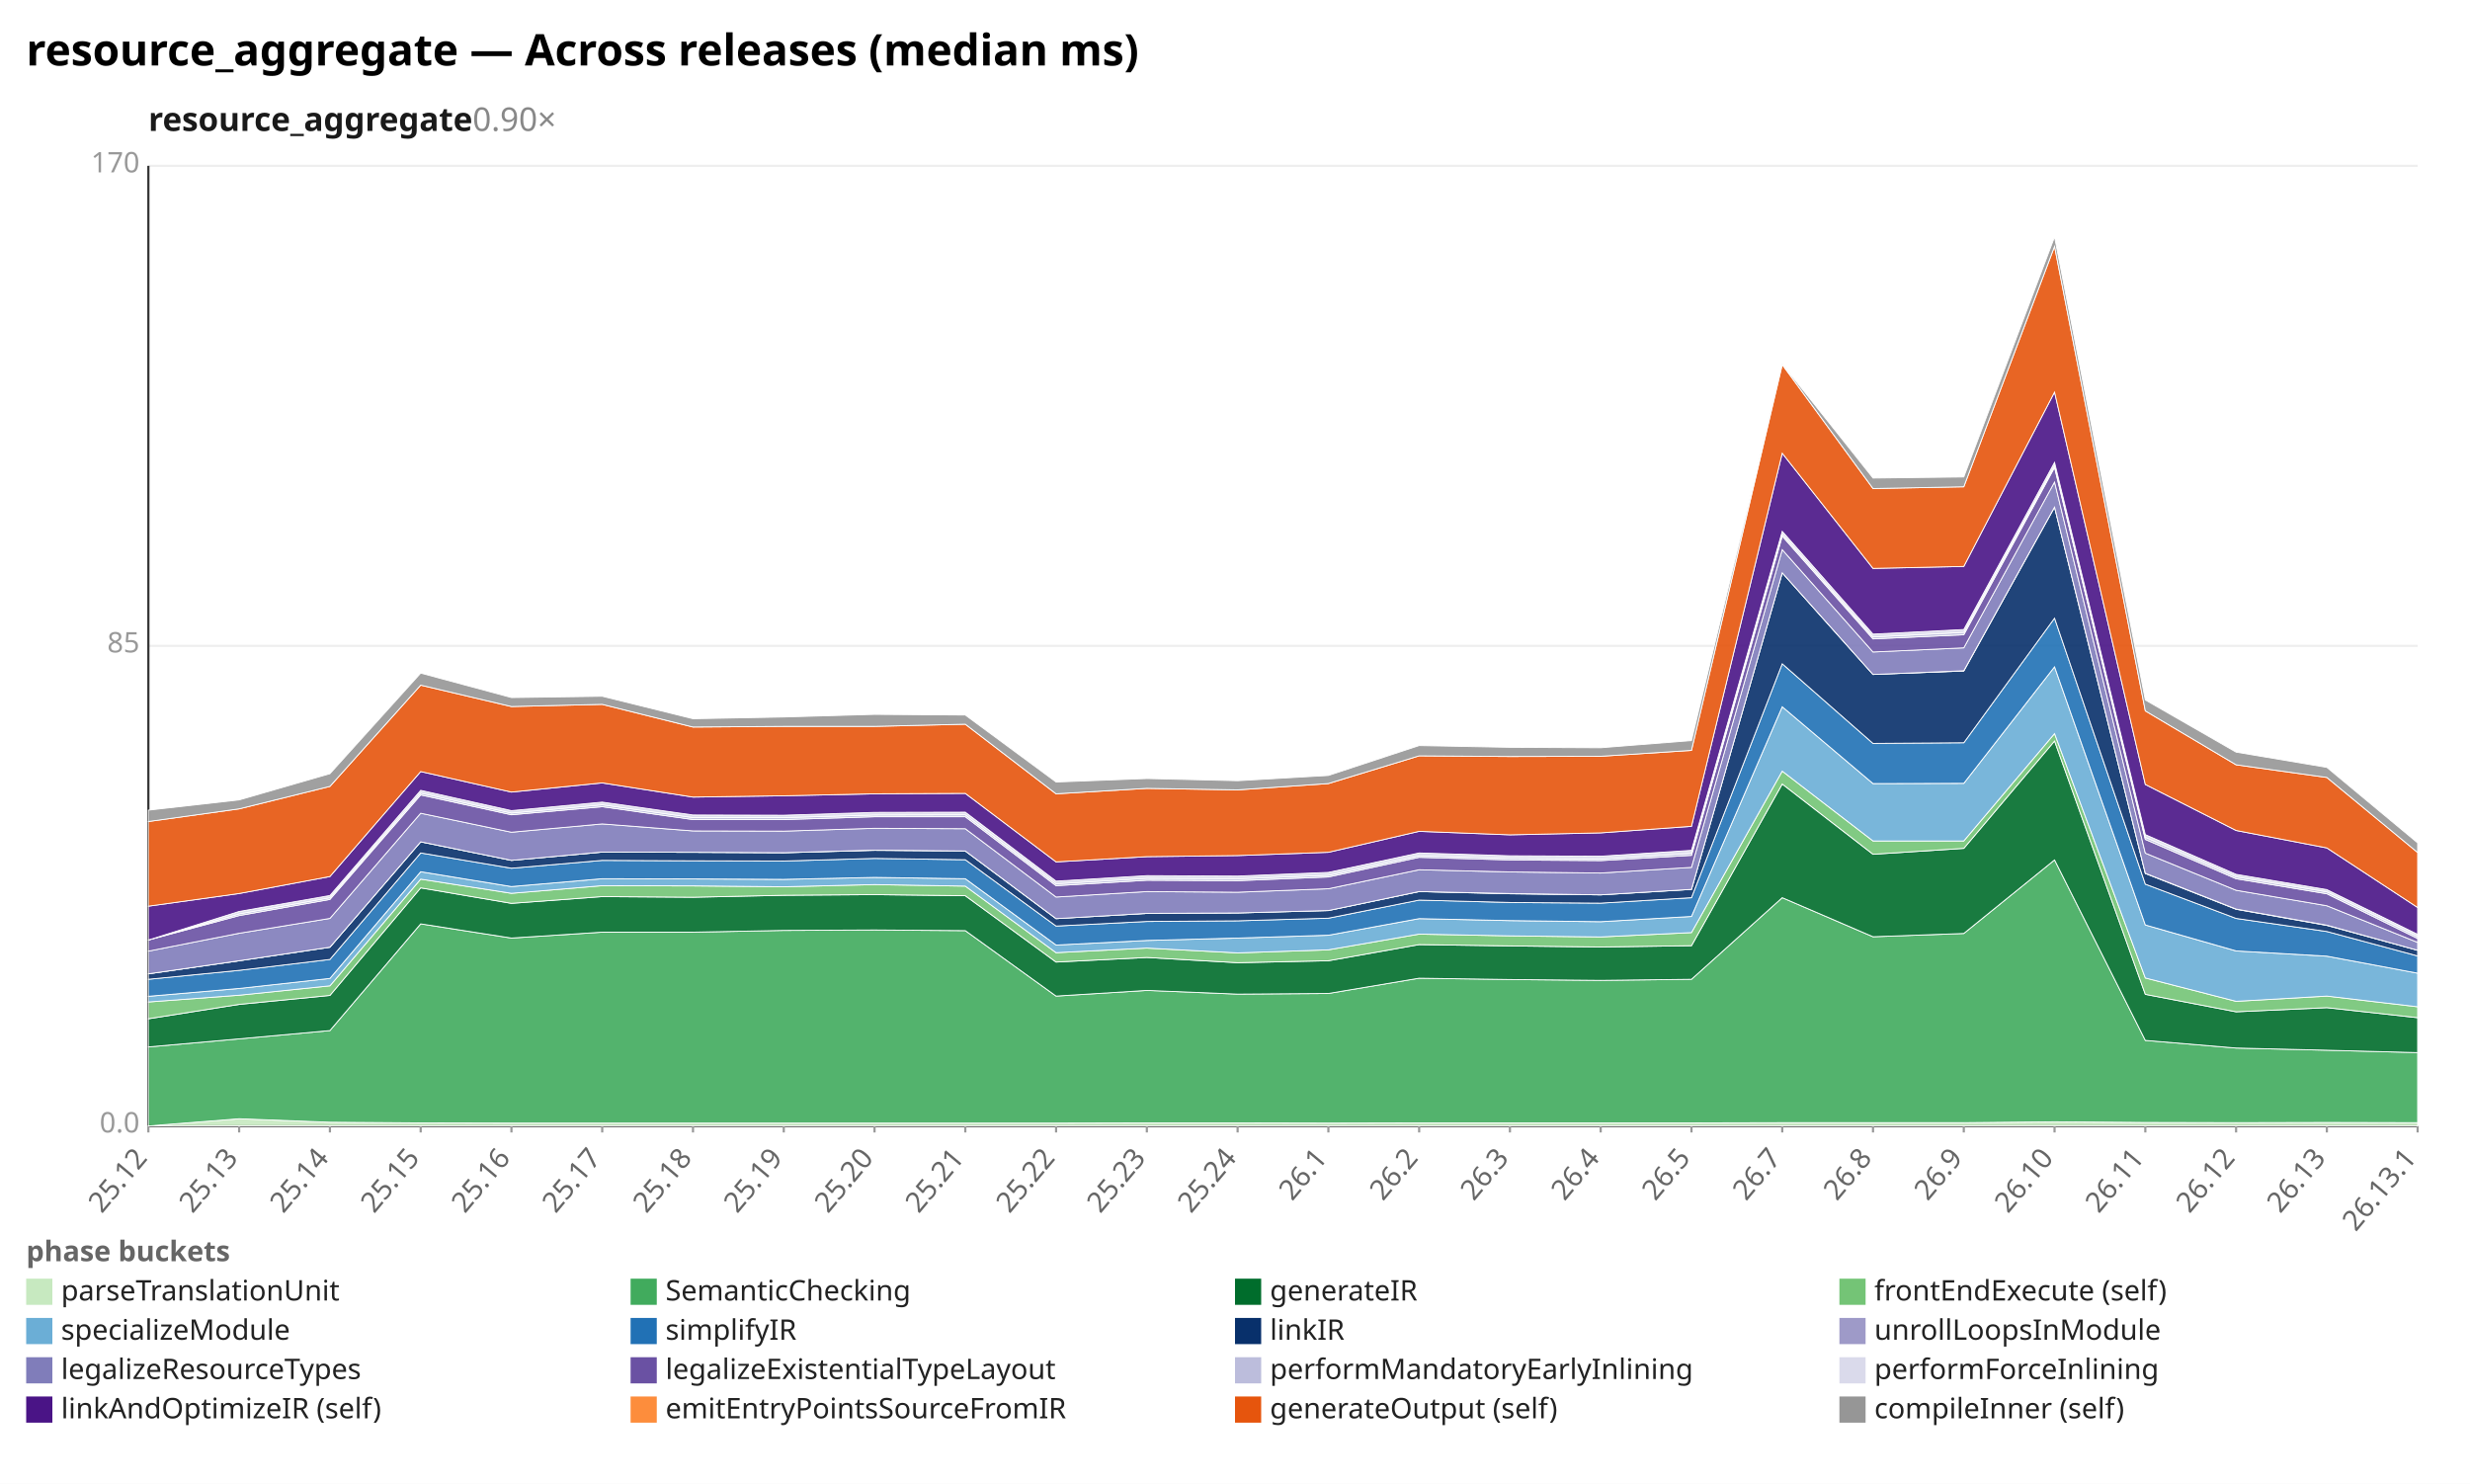
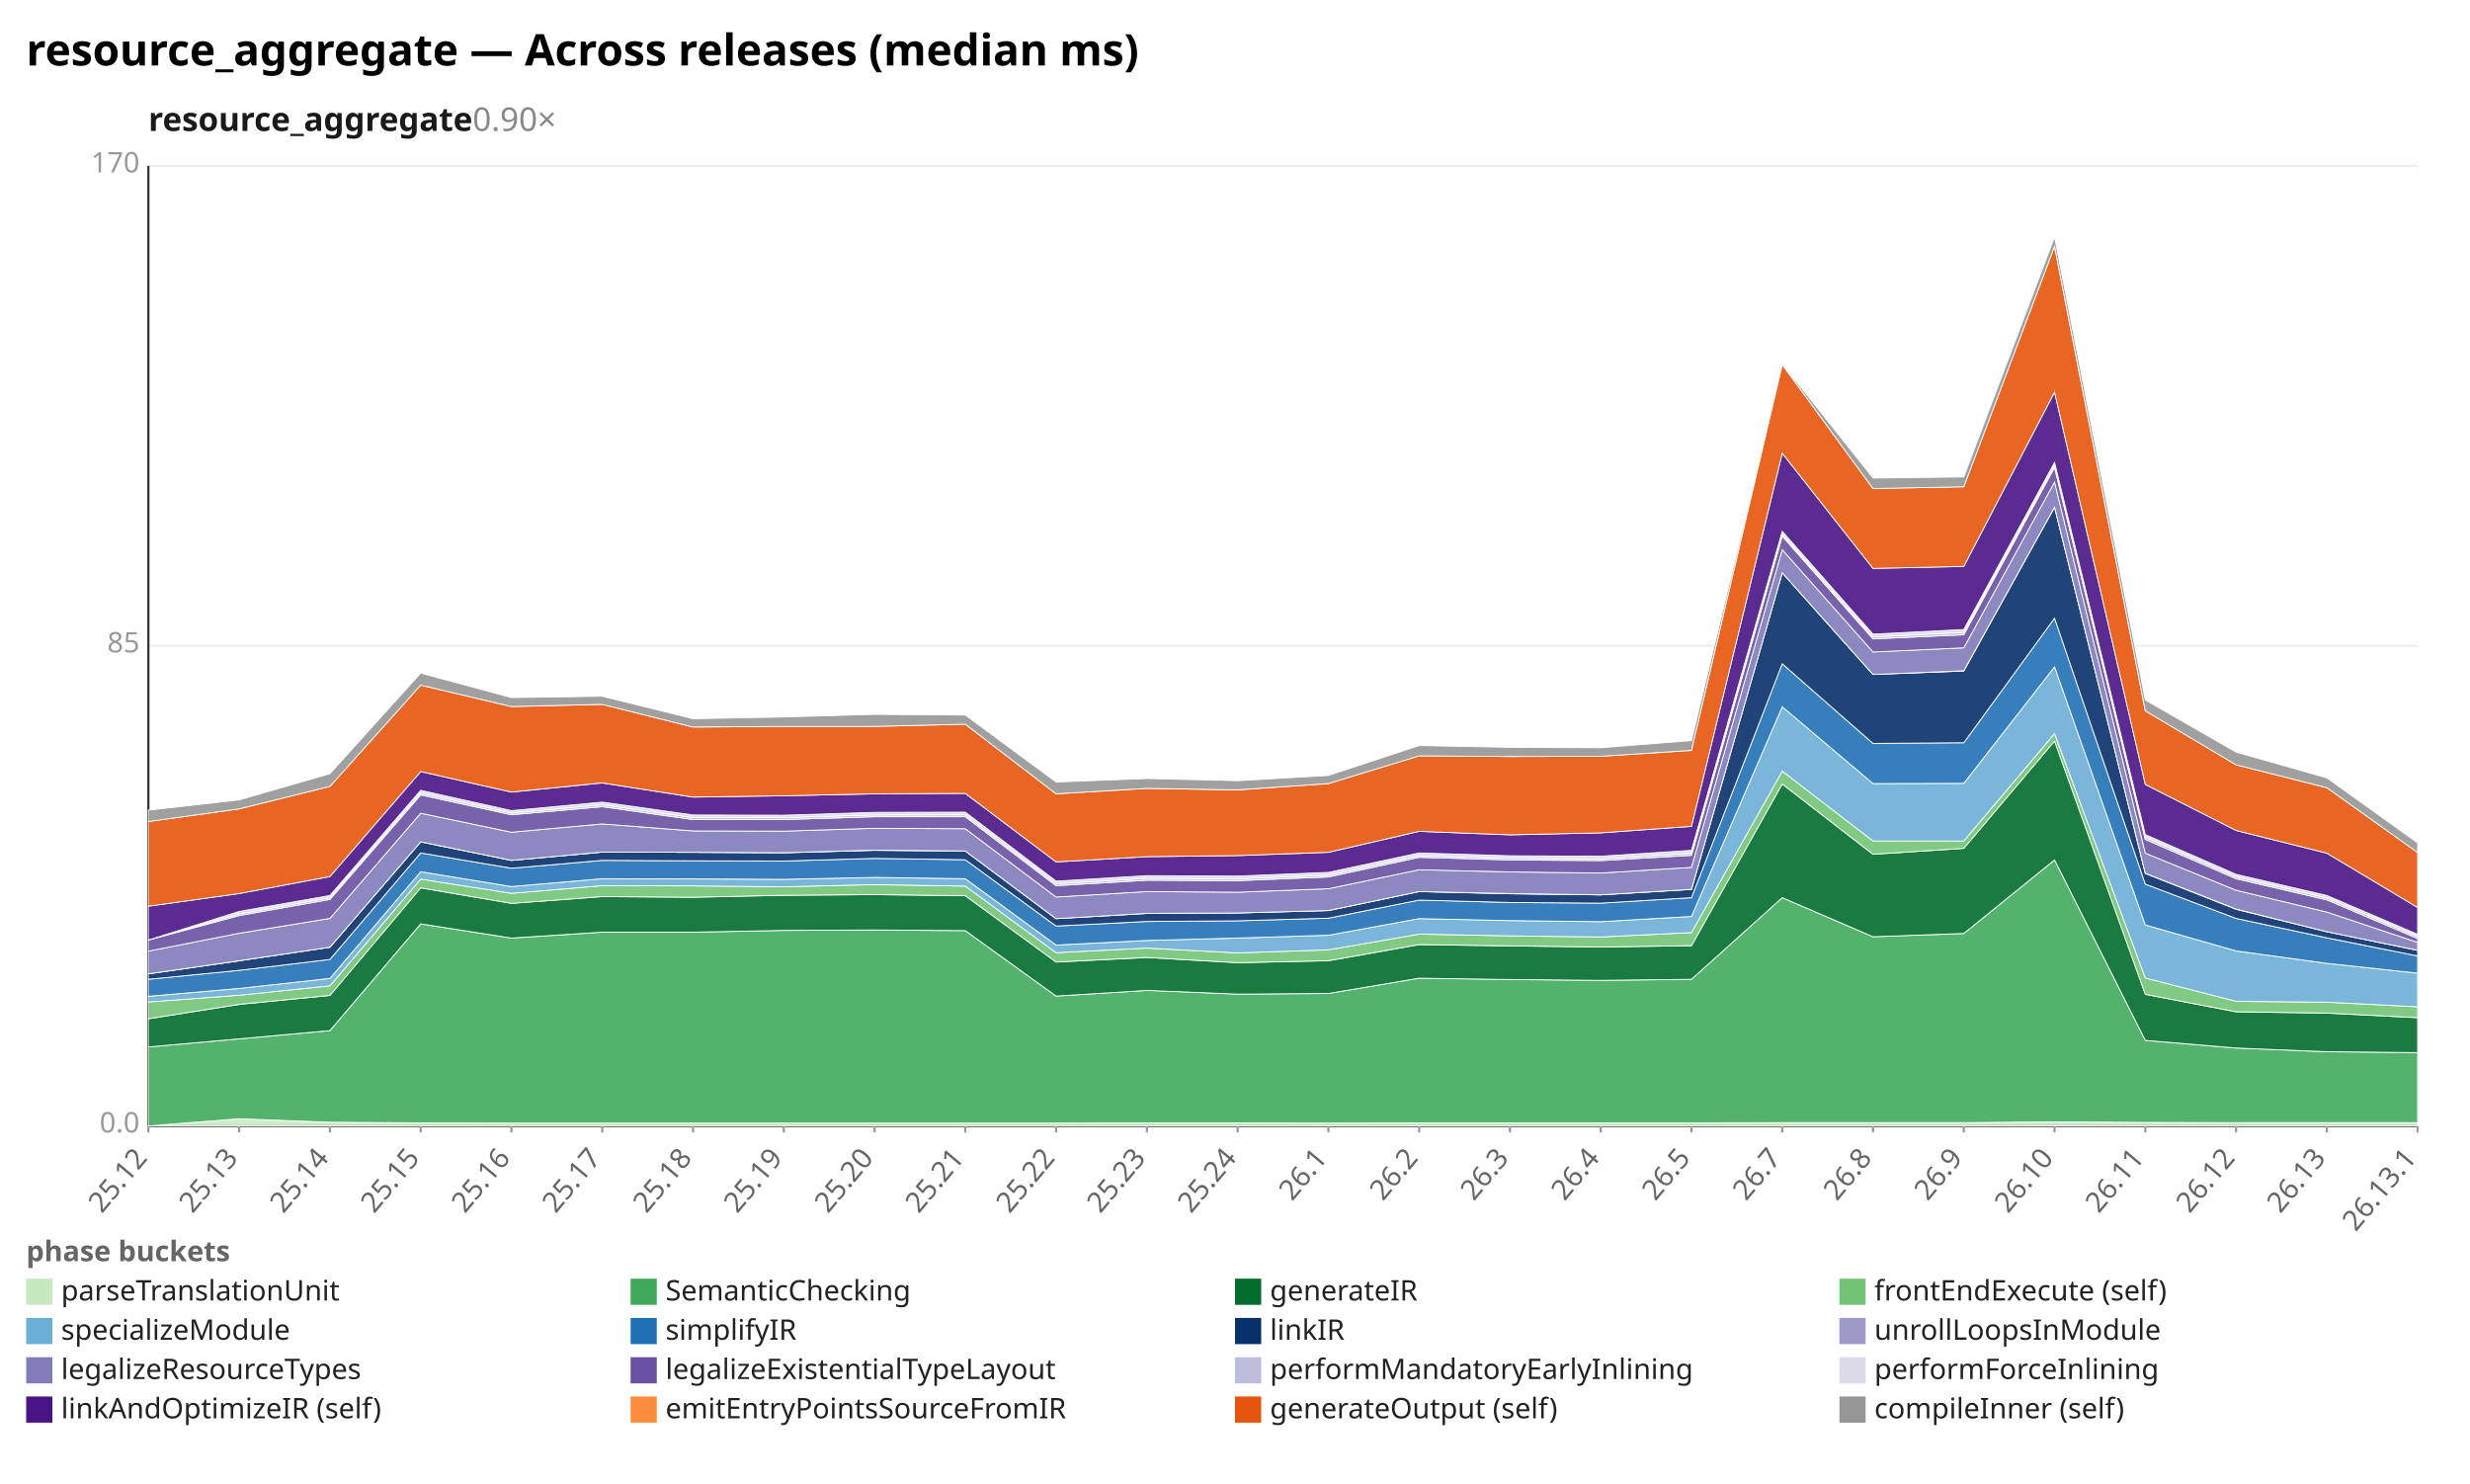
<svg xmlns="http://www.w3.org/2000/svg" width="1132" height="680" viewBox="0 0 1132 680" preserveAspectRatio="xMidYMid meet" font-family="sans-serif" font-size="13">
  <rect width="1132" height="680" fill="white" />
  <text x="12" y="30" font-size="20" font-weight="bold">resource_aggregate — Across releases (median ms)</text>
  <text x="68" y="60" font-size="15" font-weight="600" fill="#1a1a1a">resource_aggregate<tspan fill="#888" font-weight="400" text-decoration="none">  0.90×</tspan>
  </text>
  <line x1="68.0" y1="516.0" x2="1108.0" y2="516.0" stroke="#eee" />
  <text x="64.0" y="519.0" text-anchor="end" fill="#999">0.0</text>
  <line x1="68.0" y1="296.0" x2="1108.0" y2="296.0" stroke="#eee" />
  <text x="64.0" y="299.0" text-anchor="end" fill="#999">85</text>
  <line x1="68.0" y1="76.0" x2="1108.0" y2="76.0" stroke="#eee" />
  <text x="64.0" y="79.0" text-anchor="end" fill="#999">170</text>
  <line x1="68.0" y1="76.0" x2="68.0" y2="516.0" stroke="#333" />
  <line x1="68.0" y1="516.0" x2="1108.0" y2="516.0" stroke="#333" />
  <line x1="68.0" y1="516.0" x2="68.0" y2="519.0" stroke="#999" />
  <text x="68.0" y="531.0" text-anchor="end" fill="#666" transform="rotate(-50 68.0 531.0)">25.12</text>
  <line x1="109.6" y1="516.0" x2="109.6" y2="519.0" stroke="#999" />
  <text x="109.6" y="531.0" text-anchor="end" fill="#666" transform="rotate(-50 109.6 531.0)">25.13</text>
  <line x1="151.2" y1="516.0" x2="151.2" y2="519.0" stroke="#999" />
  <text x="151.2" y="531.0" text-anchor="end" fill="#666" transform="rotate(-50 151.2 531.0)">25.14</text>
  <line x1="192.8" y1="516.0" x2="192.8" y2="519.0" stroke="#999" />
  <text x="192.8" y="531.0" text-anchor="end" fill="#666" transform="rotate(-50 192.8 531.0)">25.15</text>
  <line x1="234.4" y1="516.0" x2="234.4" y2="519.0" stroke="#999" />
  <text x="234.4" y="531.0" text-anchor="end" fill="#666" transform="rotate(-50 234.4 531.0)">25.16</text>
  <line x1="276.0" y1="516.0" x2="276.0" y2="519.0" stroke="#999" />
  <text x="276.0" y="531.0" text-anchor="end" fill="#666" transform="rotate(-50 276.0 531.0)">25.17</text>
  <line x1="317.6" y1="516.0" x2="317.6" y2="519.0" stroke="#999" />
  <text x="317.6" y="531.0" text-anchor="end" fill="#666" transform="rotate(-50 317.6 531.0)">25.18</text>
  <line x1="359.2" y1="516.0" x2="359.2" y2="519.0" stroke="#999" />
  <text x="359.2" y="531.0" text-anchor="end" fill="#666" transform="rotate(-50 359.2 531.0)">25.19</text>
  <line x1="400.8" y1="516.0" x2="400.8" y2="519.0" stroke="#999" />
  <text x="400.8" y="531.0" text-anchor="end" fill="#666" transform="rotate(-50 400.8 531.0)">25.20</text>
  <line x1="442.4" y1="516.0" x2="442.4" y2="519.0" stroke="#999" />
  <text x="442.4" y="531.0" text-anchor="end" fill="#666" transform="rotate(-50 442.4 531.0)">25.21</text>
  <line x1="484.0" y1="516.0" x2="484.0" y2="519.0" stroke="#999" />
  <text x="484.0" y="531.0" text-anchor="end" fill="#666" transform="rotate(-50 484.0 531.0)">25.22</text>
  <line x1="525.6" y1="516.0" x2="525.6" y2="519.0" stroke="#999" />
  <text x="525.6" y="531.0" text-anchor="end" fill="#666" transform="rotate(-50 525.6 531.0)">25.23</text>
  <line x1="567.2" y1="516.0" x2="567.2" y2="519.0" stroke="#999" />
  <text x="567.2" y="531.0" text-anchor="end" fill="#666" transform="rotate(-50 567.2 531.0)">25.24</text>
  <line x1="608.8" y1="516.0" x2="608.8" y2="519.0" stroke="#999" />
  <text x="608.8" y="531.0" text-anchor="end" fill="#666" transform="rotate(-50 608.8 531.0)">26.1</text>
  <line x1="650.4" y1="516.0" x2="650.4" y2="519.0" stroke="#999" />
  <text x="650.4" y="531.0" text-anchor="end" fill="#666" transform="rotate(-50 650.4 531.0)">26.2</text>
  <line x1="692.0" y1="516.0" x2="692.0" y2="519.0" stroke="#999" />
  <text x="692.0" y="531.0" text-anchor="end" fill="#666" transform="rotate(-50 692.0 531.0)">26.3</text>
  <line x1="733.6" y1="516.0" x2="733.6" y2="519.0" stroke="#999" />
  <text x="733.6" y="531.0" text-anchor="end" fill="#666" transform="rotate(-50 733.6 531.0)">26.4</text>
  <line x1="775.2" y1="516.0" x2="775.2" y2="519.0" stroke="#999" />
  <text x="775.2" y="531.0" text-anchor="end" fill="#666" transform="rotate(-50 775.2 531.0)">26.5</text>
  <line x1="816.8" y1="516.0" x2="816.8" y2="519.0" stroke="#999" />
  <text x="816.8" y="531.0" text-anchor="end" fill="#666" transform="rotate(-50 816.8 531.0)">26.7</text>
  <line x1="858.4" y1="516.0" x2="858.4" y2="519.0" stroke="#999" />
  <text x="858.4" y="531.0" text-anchor="end" fill="#666" transform="rotate(-50 858.4 531.0)">26.8</text>
  <line x1="900.0" y1="516.0" x2="900.0" y2="519.0" stroke="#999" />
  <text x="900.0" y="531.0" text-anchor="end" fill="#666" transform="rotate(-50 900.0 531.0)">26.9</text>
  <line x1="941.6" y1="516.0" x2="941.6" y2="519.0" stroke="#999" />
  <text x="941.6" y="531.0" text-anchor="end" fill="#666" transform="rotate(-50 941.6 531.0)">26.10</text>
  <line x1="983.2" y1="516.0" x2="983.2" y2="519.0" stroke="#999" />
  <text x="983.2" y="531.0" text-anchor="end" fill="#666" transform="rotate(-50 983.2 531.0)">26.11</text>
  <line x1="1024.8" y1="516.0" x2="1024.8" y2="519.0" stroke="#999" />
  <text x="1024.8" y="531.0" text-anchor="end" fill="#666" transform="rotate(-50 1024.8 531.0)">26.12</text>
  <line x1="1066.4" y1="516.0" x2="1066.4" y2="519.0" stroke="#999" />
  <text x="1066.4" y="531.0" text-anchor="end" fill="#666" transform="rotate(-50 1066.4 531.0)">26.13</text>
  <line x1="1108.0" y1="516.0" x2="1108.0" y2="519.0" stroke="#999" />
  <text x="1108.0" y="531.0" text-anchor="end" fill="#666" transform="rotate(-50 1108.0 531.0)">26.13.1</text>
-   <polygon points="68.0,516.0 109.6,512.7 151.2,514.3 192.8,514.6 234.4,514.7 276.0,514.7 317.6,514.7 359.2,514.7 400.8,514.7 442.4,514.7 484.0,514.7 525.6,514.6 567.2,514.6 608.8,514.7 650.4,514.6 692.0,514.6 733.6,514.6 775.2,514.6 816.8,514.5 858.4,514.5 900.0,514.5 941.6,514.1 983.2,514.4 1024.8,514.5 1066.4,514.4 1108.0,514.5 1108.0,516.0 1066.4,516.0 1024.8,516.0 983.2,516.0 941.6,516.0 900.0,516.0 858.4,516.0 816.8,516.0 775.2,516.0 733.6,516.0 692.0,516.0 650.4,516.0 608.8,516.0 567.2,516.0 525.6,516.0 484.0,516.0 442.4,516.0 400.8,516.0 359.2,516.0 317.6,516.0 276.0,516.0 234.4,516.0 192.8,516.0 151.2,516.0 109.6,516.0 68.0,516.0" fill="#c7e9c0" fill-opacity="0.9" stroke="#fff" stroke-width="0.4" />
-   <polygon points="68.0,479.8 109.6,476.1 151.2,472.3 192.8,423.4 234.4,429.9 276.0,427.2 317.6,427.2 359.2,426.4 400.8,426.2 442.4,426.5 484.0,456.5 525.6,453.9 567.2,455.6 608.8,455.3 650.4,448.3 692.0,448.9 733.6,449.3 775.2,448.8 816.8,411.4 858.4,429.3 900.0,427.8 941.6,394.1 983.2,476.8 1024.8,480.3 1066.4,481.3 1108.0,482.4 1108.0,514.5 1066.4,514.4 1024.8,514.5 983.2,514.4 941.6,514.1 900.0,514.5 858.4,514.5 816.8,514.5 775.2,514.6 733.6,514.6 692.0,514.6 650.4,514.6 608.8,514.7 567.2,514.6 525.6,514.6 484.0,514.7 442.4,514.7 400.8,514.7 359.2,514.7 317.6,514.7 276.0,514.7 234.4,514.7 192.8,514.6 151.2,514.3 109.6,512.7 68.0,516.0" fill="#41ab5d" fill-opacity="0.9" stroke="#fff" stroke-width="0.4" />
-   <polygon points="68.0,466.9 109.6,460.3 151.2,456.2 192.8,406.9 234.4,414.0 276.0,410.9 317.6,411.2 359.2,410.3 400.8,410.0 442.4,410.5 484.0,440.9 525.6,438.8 567.2,441.2 608.8,440.3 650.4,432.9 692.0,433.5 733.6,434.0 775.2,433.4 816.8,359.3 858.4,391.5 900.0,388.8 941.6,339.6 983.2,455.7 1024.8,463.7 1066.4,461.8 1108.0,466.4 1108.0,482.4 1066.4,481.3 1024.8,480.3 983.2,476.8 941.6,394.1 900.0,427.8 858.4,429.3 816.8,411.4 775.2,448.8 733.6,449.3 692.0,448.9 650.4,448.3 608.8,455.3 567.2,455.6 525.6,453.9 484.0,456.5 442.4,426.5 400.8,426.2 359.2,426.4 317.6,427.2 276.0,427.2 234.4,429.9 192.8,423.4 151.2,472.3 109.6,476.1 68.0,479.8" fill="#006d2c" fill-opacity="0.9" stroke="#fff" stroke-width="0.4" />
-   <polygon points="68.0,459.2 109.6,456.1 151.2,451.8 192.8,402.9 234.4,409.4 276.0,405.9 317.6,406.0 359.2,406.4 400.8,405.4 442.4,406.1 484.0,436.6 525.6,434.5 567.2,436.7 608.8,435.3 650.4,428.1 692.0,428.9 733.6,429.4 775.2,427.4 816.8,353.4 858.4,385.4 900.0,385.4 941.6,336.2 983.2,448.2 1024.8,458.9 1066.4,456.5 1108.0,461.4 1108.0,466.4 1066.4,461.8 1024.8,463.7 983.2,455.7 941.6,339.6 900.0,388.8 858.4,391.5 816.8,359.3 775.2,433.4 733.6,434.0 692.0,433.5 650.4,432.9 608.8,440.3 567.2,441.2 525.6,438.8 484.0,440.9 442.4,410.5 400.8,410.0 359.2,410.3 317.6,411.2 276.0,410.9 234.4,414.0 192.8,406.9 151.2,456.2 109.6,460.3 68.0,466.9" fill="#74c476" fill-opacity="0.9" stroke="#fff" stroke-width="0.4" />
-   <polygon points="68.0,456.6 109.6,453.0 151.2,448.4 192.8,399.5 234.4,406.3 276.0,402.7 317.6,402.8 359.2,403.0 400.8,402.1 442.4,402.7 484.0,433.1 525.6,431.0 567.2,429.9 608.8,428.6 650.4,421.0 692.0,421.9 733.6,422.4 775.2,420.0 816.8,323.9 858.4,359.1 900.0,359.0 941.6,305.6 983.2,423.9 1024.8,435.8 1066.4,438.2 1108.0,446.0 1108.0,461.4 1066.4,456.5 1024.8,458.9 983.2,448.2 941.6,336.2 900.0,385.4 858.4,385.4 816.8,353.4 775.2,427.4 733.6,429.4 692.0,428.9 650.4,428.1 608.8,435.3 567.2,436.7 525.6,434.5 484.0,436.6 442.4,406.1 400.8,405.4 359.2,406.4 317.6,406.0 276.0,405.9 234.4,409.4 192.8,402.9 151.2,451.8 109.6,456.1 68.0,459.2" fill="#6baed6" fill-opacity="0.9" stroke="#fff" stroke-width="0.4" />
-   <polygon points="68.0,448.8 109.6,444.7 151.2,439.7 192.8,390.9 234.4,397.9 276.0,394.3 317.6,394.5 359.2,394.6 400.8,393.4 442.4,394.0 484.0,424.4 525.6,422.3 567.2,422.0 608.8,420.8 650.4,412.5 692.0,413.6 733.6,413.9 775.2,411.4 816.8,304.2 858.4,340.7 900.0,340.4 941.6,283.3 983.2,405.2 1024.8,420.9 1066.4,426.9 1108.0,438.1 1108.0,446.0 1066.4,438.2 1024.8,435.8 983.2,423.9 941.6,305.6 900.0,359.0 858.4,359.1 816.8,323.9 775.2,420.0 733.6,422.4 692.0,421.9 650.4,421.0 608.8,428.6 567.2,429.9 525.6,431.0 484.0,433.1 442.4,402.7 400.8,402.1 359.2,403.0 317.6,402.8 276.0,402.7 234.4,406.3 192.8,399.5 151.2,448.4 109.6,453.0 68.0,456.6" fill="#2171b5" fill-opacity="0.9" stroke="#fff" stroke-width="0.4" />
-   <polygon points="68.0,446.3 109.6,440.3 151.2,434.1 192.8,385.8 234.4,394.3 276.0,390.5 317.6,390.6 359.2,390.8 400.8,389.7 442.4,390.0 484.0,421.0 525.6,418.6 567.2,418.4 608.8,417.3 650.4,408.6 692.0,409.6 733.6,410.1 775.2,407.6 816.8,262.5 858.4,309.1 900.0,307.5 941.6,232.4 983.2,400.3 1024.8,416.7 1066.4,424.1 1108.0,435.5 1108.0,438.1 1066.4,426.9 1024.8,420.9 983.2,405.2 941.6,283.3 900.0,340.4 858.4,340.7 816.8,304.2 775.2,411.4 733.6,413.9 692.0,413.6 650.4,412.5 608.8,420.8 567.2,422.0 525.6,422.3 484.0,424.4 442.4,394.0 400.8,393.4 359.2,394.6 317.6,394.5 276.0,394.3 234.4,397.9 192.8,390.9 151.2,439.7 109.6,444.7 68.0,448.8" fill="#08306b" fill-opacity="0.9" stroke="#fff" stroke-width="0.4" />
-   <polygon points="68.0,446.3 109.6,440.3 151.2,434.1 192.8,385.8 234.4,394.3 276.0,390.5 317.6,390.6 359.2,390.8 400.8,389.6 442.4,390.0 484.0,421.0 525.6,418.6 567.2,418.4 608.8,417.3 650.4,408.6 692.0,409.5 733.6,410.1 775.2,407.6 816.8,262.5 858.4,309.1 900.0,307.4 941.6,232.4 983.2,400.2 1024.8,416.6 1066.4,424.0 1108.0,435.5 1108.0,435.5 1066.4,424.1 1024.8,416.7 983.2,400.3 941.6,232.4 900.0,307.5 858.4,309.1 816.8,262.5 775.2,407.6 733.6,410.1 692.0,409.6 650.4,408.6 608.8,417.3 567.2,418.4 525.6,418.6 484.0,421.0 442.4,390.0 400.8,389.7 359.2,390.8 317.6,390.6 276.0,390.5 234.4,394.3 192.8,385.8 151.2,434.1 109.6,440.3 68.0,446.3" fill="#9e9ac8" fill-opacity="0.9" stroke="#fff" stroke-width="0.4" />
-   <polygon points="68.0,435.9 109.6,427.7 151.2,420.9 192.8,372.7 234.4,381.4 276.0,377.6 317.6,380.8 359.2,380.9 400.8,379.6 442.4,379.8 484.0,411.1 525.6,408.6 567.2,408.9 608.8,407.3 650.4,398.6 692.0,399.6 733.6,400.1 775.2,397.5 816.8,251.9 858.4,298.8 900.0,296.9 941.6,220.9 983.2,391.0 1024.8,408.0 1066.4,415.1 1108.0,431.9 1108.0,435.5 1066.4,424.0 1024.8,416.6 983.2,400.2 941.6,232.4 900.0,307.4 858.4,309.1 816.8,262.5 775.2,407.6 733.6,410.1 692.0,409.5 650.4,408.6 608.8,417.3 567.2,418.4 525.6,418.6 484.0,421.0 442.4,390.0 400.8,389.6 359.2,390.8 317.6,390.6 276.0,390.5 234.4,394.3 192.8,385.8 151.2,434.1 109.6,440.3 68.0,446.3" fill="#807dba" fill-opacity="0.9" stroke="#fff" stroke-width="0.4" />
-   <polygon points="68.0,430.8 109.6,419.6 151.2,412.2 192.8,364.3 234.4,373.4 276.0,369.7 317.6,375.6 359.2,375.6 400.8,374.3 442.4,374.3 484.0,405.9 525.6,403.4 567.2,403.6 608.8,401.9 650.4,392.9 692.0,394.1 733.6,394.4 775.2,392.0 816.8,245.7 858.4,292.8 900.0,290.9 941.6,214.2 983.2,384.7 1024.8,402.7 1066.4,409.6 1108.0,430.1 1108.0,431.9 1066.4,415.1 1024.8,408.0 983.2,391.0 941.6,220.9 900.0,296.9 858.4,298.8 816.8,251.9 775.2,397.5 733.6,400.1 692.0,399.6 650.4,398.6 608.8,407.3 567.2,408.9 525.6,408.6 484.0,411.1 442.4,379.8 400.8,379.6 359.2,380.9 317.6,380.8 276.0,377.6 234.4,381.4 192.8,372.7 151.2,420.9 109.6,427.7 68.0,435.9" fill="#6a51a3" fill-opacity="0.9" stroke="#fff" stroke-width="0.4" />
-   <polygon points="68.0,430.8 109.6,418.8 151.2,411.4 192.8,363.4 234.4,372.6 276.0,368.8 317.6,374.7 359.2,374.7 400.8,373.5 442.4,373.4 484.0,405.0 525.6,402.5 567.2,402.7 608.8,401.1 650.4,392.1 692.0,393.3 733.6,393.6 775.2,391.0 816.8,244.8 858.4,291.9 900.0,289.8 941.6,213.3 983.2,383.7 1024.8,401.8 1066.4,408.7 1108.0,429.2 1108.0,430.1 1066.4,409.6 1024.8,402.7 983.2,384.7 941.6,214.2 900.0,290.9 858.4,292.8 816.8,245.7 775.2,392.0 733.6,394.4 692.0,394.1 650.4,392.9 608.8,401.9 567.2,403.6 525.6,403.4 484.0,405.9 442.4,374.3 400.8,374.3 359.2,375.6 317.6,375.6 276.0,369.7 234.4,373.4 192.8,364.3 151.2,412.2 109.6,419.6 68.0,430.8" fill="#bcbddc" fill-opacity="0.9" stroke="#fff" stroke-width="0.4" />
-   <polygon points="68.0,430.8 109.6,417.7 151.2,410.4 192.8,362.2 234.4,371.5 276.0,367.6 317.6,373.5 359.2,373.6 400.8,372.3 442.4,372.2 484.0,403.8 525.6,401.3 567.2,401.5 608.8,399.8 650.4,390.9 692.0,392.2 733.6,392.4 775.2,389.7 816.8,243.5 858.4,290.6 900.0,288.5 941.6,211.9 983.2,382.5 1024.8,400.7 1066.4,407.7 1108.0,428.2 1108.0,429.2 1066.4,408.7 1024.8,401.8 983.2,383.7 941.6,213.3 900.0,289.8 858.4,291.9 816.8,244.8 775.2,391.0 733.6,393.6 692.0,393.3 650.4,392.1 608.8,401.1 567.2,402.7 525.6,402.5 484.0,405.0 442.4,373.4 400.8,373.5 359.2,374.7 317.6,374.7 276.0,368.8 234.4,372.6 192.8,363.4 151.2,411.4 109.6,418.8 68.0,430.8" fill="#dadaeb" fill-opacity="0.9" stroke="#fff" stroke-width="0.4" />
-   <polygon points="68.0,415.3 109.6,409.5 151.2,401.7 192.8,353.6 234.4,363.0 276.0,358.8 317.6,365.3 359.2,364.7 400.8,363.8 442.4,363.6 484.0,395.0 525.6,392.6 567.2,392.1 608.8,390.6 650.4,381.0 692.0,382.6 733.6,381.7 775.2,378.7 816.8,207.7 858.4,260.5 900.0,259.6 941.6,179.7 983.2,359.5 1024.8,380.6 1066.4,388.6 1108.0,415.9 1108.0,428.2 1066.4,407.7 1024.8,400.7 983.2,382.5 941.6,211.9 900.0,288.5 858.4,290.6 816.8,243.5 775.2,389.7 733.6,392.4 692.0,392.2 650.4,390.9 608.8,399.8 567.2,401.5 525.6,401.3 484.0,403.8 442.4,372.2 400.8,372.3 359.2,373.6 317.6,373.5 276.0,367.6 234.4,371.5 192.8,362.2 151.2,410.4 109.6,417.7 68.0,430.8" fill="#4a1486" fill-opacity="0.9" stroke="#fff" stroke-width="0.4" />
-   <polygon points="68.0,376.5 109.6,370.7 151.2,360.4 192.8,314.0 234.4,323.8 276.0,322.8 317.6,333.2 359.2,332.9 400.8,332.9 442.4,331.9 484.0,363.8 525.6,361.3 567.2,362.0 608.8,359.1 650.4,346.4 692.0,346.7 733.6,346.6 775.2,343.9 816.8,167.1 858.4,223.9 900.0,223.1 941.6,112.9 983.2,325.8 1024.8,350.5 1066.4,356.3 1108.0,390.7 1108.0,415.9 1066.4,388.6 1024.8,380.6 983.2,359.5 941.6,179.7 900.0,259.6 858.4,260.5 816.8,207.7 775.2,378.7 733.6,381.7 692.0,382.6 650.4,381.0 608.8,390.6 567.2,392.1 525.6,392.6 484.0,395.0 442.4,363.6 400.8,363.8 359.2,364.7 317.6,365.3 276.0,358.8 234.4,363.0 192.8,353.6 151.2,401.7 109.6,409.5 68.0,415.3" fill="#e6550d" fill-opacity="0.9" stroke="#fff" stroke-width="0.4" />
-   <polygon points="68.0,371.3 109.6,366.6 151.2,354.6 192.8,308.5 234.4,319.7 276.0,319.1 317.6,329.4 359.2,328.6 400.8,327.4 442.4,327.7 484.0,358.4 525.6,356.8 567.2,357.8 608.8,355.4 650.4,341.7 692.0,342.5 733.6,342.7 775.2,339.4 816.8,166.8 858.4,219.1 900.0,218.6 941.6,108.6 983.2,320.8 1024.8,344.7 1066.4,351.7 1108.0,386.3 1108.0,390.7 1066.4,356.3 1024.8,350.5 983.2,325.8 941.6,112.9 900.0,223.1 858.4,223.9 816.8,167.1 775.2,343.9 733.6,346.6 692.0,346.7 650.4,346.4 608.8,359.1 567.2,362.0 525.6,361.3 484.0,363.8 442.4,331.9 400.8,332.9 359.2,332.9 317.6,333.2 276.0,322.8 234.4,323.8 192.8,314.0 151.2,360.4 109.6,370.7 68.0,376.5" fill="#969696" fill-opacity="0.9" stroke="#fff" stroke-width="0.4" />
+   <polygon points="68.0,516.0 109.6,512.7 151.2,514.3 192.8,514.6 234.4,514.7 276.0,514.7 317.6,514.7 359.2,514.7 400.8,514.7 442.4,514.7 484.0,514.7 525.6,514.6 567.2,514.6 608.8,514.7 650.4,514.6 692.0,514.6 733.6,514.6 775.2,514.6 816.8,514.5 858.4,514.5 900.0,514.5 941.6,514.1 983.2,514.4 1024.8,514.5 1066.4,514.5 1108.0,514.5 1108.0,516.0 1066.4,516.0 1024.8,516.0 983.2,516.0 941.6,516.0 900.0,516.0 858.4,516.0 816.8,516.0 775.2,516.0 733.6,516.0 692.0,516.0 650.4,516.0 608.8,516.0 567.2,516.0 525.6,516.0 484.0,516.0 442.4,516.0 400.8,516.0 359.2,516.0 317.6,516.0 276.0,516.0 234.4,516.0 192.8,516.0 151.2,516.0 109.6,516.0 68.0,516.0" fill="#c7e9c0" fill-opacity="0.9" stroke="#fff" stroke-width="0.4" />
+   <polygon points="68.0,479.8 109.6,476.1 151.2,472.3 192.8,423.4 234.4,429.9 276.0,427.2 317.6,427.2 359.2,426.4 400.8,426.2 442.4,426.5 484.0,456.5 525.6,453.9 567.2,455.6 608.8,455.3 650.4,448.3 692.0,448.9 733.6,449.3 775.2,448.8 816.8,411.4 858.4,429.3 900.0,427.8 941.6,394.1 983.2,476.8 1024.8,480.3 1066.4,482.0 1108.0,482.4 1108.0,514.5 1066.4,514.5 1024.8,514.5 983.2,514.4 941.6,514.1 900.0,514.5 858.4,514.5 816.8,514.5 775.2,514.6 733.6,514.6 692.0,514.6 650.4,514.6 608.8,514.7 567.2,514.6 525.6,514.6 484.0,514.7 442.4,514.7 400.8,514.7 359.2,514.7 317.6,514.7 276.0,514.7 234.4,514.7 192.8,514.6 151.2,514.3 109.6,512.7 68.0,516.0" fill="#41ab5d" fill-opacity="0.9" stroke="#fff" stroke-width="0.4" />
+   <polygon points="68.0,466.9 109.6,460.3 151.2,456.2 192.8,406.9 234.4,414.0 276.0,410.9 317.6,411.2 359.2,410.3 400.8,410.0 442.4,410.5 484.0,440.9 525.6,438.8 567.2,441.2 608.8,440.3 650.4,432.9 692.0,433.5 733.6,434.0 775.2,433.4 816.8,359.3 858.4,391.5 900.0,388.8 941.6,339.6 983.2,455.7 1024.8,463.7 1066.4,464.3 1108.0,466.4 1108.0,482.4 1066.4,482.0 1024.8,480.3 983.2,476.8 941.6,394.1 900.0,427.8 858.4,429.3 816.8,411.4 775.2,448.8 733.6,449.3 692.0,448.9 650.4,448.3 608.8,455.3 567.2,455.6 525.6,453.9 484.0,456.5 442.4,426.5 400.8,426.2 359.2,426.4 317.6,427.2 276.0,427.2 234.4,429.9 192.8,423.4 151.2,472.3 109.6,476.1 68.0,479.8" fill="#006d2c" fill-opacity="0.9" stroke="#fff" stroke-width="0.4" />
+   <polygon points="68.0,459.2 109.6,456.1 151.2,451.8 192.8,402.9 234.4,409.4 276.0,405.9 317.6,406.0 359.2,406.4 400.8,405.4 442.4,406.1 484.0,436.6 525.6,434.5 567.2,436.7 608.8,435.3 650.4,428.1 692.0,428.9 733.6,429.4 775.2,427.4 816.8,353.4 858.4,385.4 900.0,385.4 941.6,336.2 983.2,448.2 1024.8,458.9 1066.4,459.3 1108.0,461.4 1108.0,466.4 1066.4,464.3 1024.8,463.7 983.2,455.7 941.6,339.6 900.0,388.8 858.4,391.5 816.8,359.3 775.2,433.4 733.6,434.0 692.0,433.5 650.4,432.9 608.8,440.3 567.2,441.2 525.6,438.8 484.0,440.9 442.4,410.5 400.8,410.0 359.2,410.3 317.6,411.2 276.0,410.9 234.4,414.0 192.8,406.9 151.2,456.2 109.6,460.3 68.0,466.9" fill="#74c476" fill-opacity="0.9" stroke="#fff" stroke-width="0.4" />
+   <polygon points="68.0,456.6 109.6,453.0 151.2,448.4 192.8,399.5 234.4,406.3 276.0,402.7 317.6,402.8 359.2,403.0 400.8,402.1 442.4,402.7 484.0,433.1 525.6,431.0 567.2,429.9 608.8,428.6 650.4,421.0 692.0,421.9 733.6,422.4 775.2,420.0 816.8,323.9 858.4,359.1 900.0,359.0 941.6,305.6 983.2,423.9 1024.8,435.8 1066.4,441.5 1108.0,446.0 1108.0,461.4 1066.4,459.3 1024.8,458.9 983.2,448.2 941.6,336.2 900.0,385.4 858.4,385.4 816.8,353.4 775.2,427.4 733.6,429.4 692.0,428.9 650.4,428.1 608.8,435.3 567.2,436.7 525.6,434.5 484.0,436.6 442.4,406.1 400.8,405.4 359.2,406.4 317.6,406.0 276.0,405.9 234.4,409.4 192.8,402.9 151.2,451.8 109.6,456.1 68.0,459.2" fill="#6baed6" fill-opacity="0.9" stroke="#fff" stroke-width="0.4" />
+   <polygon points="68.0,448.8 109.6,444.7 151.2,439.7 192.8,390.9 234.4,397.9 276.0,394.3 317.6,394.5 359.2,394.6 400.8,393.4 442.4,394.0 484.0,424.4 525.6,422.3 567.2,422.0 608.8,420.8 650.4,412.5 692.0,413.6 733.6,413.9 775.2,411.4 816.8,304.2 858.4,340.7 900.0,340.4 941.6,283.3 983.2,405.2 1024.8,420.9 1066.4,429.8 1108.0,438.1 1108.0,446.0 1066.4,441.5 1024.8,435.8 983.2,423.9 941.6,305.6 900.0,359.0 858.4,359.1 816.8,323.9 775.2,420.0 733.6,422.4 692.0,421.9 650.4,421.0 608.8,428.6 567.2,429.9 525.6,431.0 484.0,433.1 442.4,402.7 400.8,402.1 359.2,403.0 317.6,402.8 276.0,402.7 234.4,406.3 192.8,399.5 151.2,448.4 109.6,453.0 68.0,456.6" fill="#2171b5" fill-opacity="0.9" stroke="#fff" stroke-width="0.4" />
+   <polygon points="68.0,446.3 109.6,440.3 151.2,434.1 192.8,385.8 234.4,394.3 276.0,390.5 317.6,390.6 359.2,390.8 400.8,389.7 442.4,390.0 484.0,421.0 525.6,418.6 567.2,418.4 608.8,417.3 650.4,408.6 692.0,409.6 733.6,410.1 775.2,407.6 816.8,262.5 858.4,309.1 900.0,307.5 941.6,232.4 983.2,400.3 1024.8,416.7 1066.4,427.0 1108.0,435.5 1108.0,438.1 1066.4,429.8 1024.8,420.9 983.2,405.2 941.6,283.3 900.0,340.4 858.4,340.7 816.8,304.2 775.2,411.4 733.6,413.9 692.0,413.6 650.4,412.5 608.8,420.8 567.2,422.0 525.6,422.3 484.0,424.4 442.4,394.0 400.8,393.4 359.2,394.6 317.6,394.5 276.0,394.3 234.4,397.9 192.8,390.9 151.2,439.7 109.6,444.7 68.0,448.8" fill="#08306b" fill-opacity="0.9" stroke="#fff" stroke-width="0.4" />
+   <polygon points="68.0,446.3 109.6,440.3 151.2,434.1 192.8,385.8 234.4,394.3 276.0,390.5 317.6,390.6 359.2,390.8 400.8,389.6 442.4,390.0 484.0,421.0 525.6,418.6 567.2,418.4 608.8,417.3 650.4,408.6 692.0,409.5 733.6,410.1 775.2,407.6 816.8,262.5 858.4,309.1 900.0,307.4 941.6,232.4 983.2,400.2 1024.8,416.6 1066.4,427.0 1108.0,435.5 1108.0,435.5 1066.4,427.0 1024.8,416.7 983.2,400.3 941.6,232.4 900.0,307.5 858.4,309.1 816.8,262.5 775.2,407.6 733.6,410.1 692.0,409.6 650.4,408.6 608.8,417.3 567.2,418.4 525.6,418.6 484.0,421.0 442.4,390.0 400.8,389.7 359.2,390.8 317.6,390.6 276.0,390.5 234.4,394.3 192.8,385.8 151.2,434.1 109.6,440.3 68.0,446.3" fill="#9e9ac8" fill-opacity="0.9" stroke="#fff" stroke-width="0.4" />
+   <polygon points="68.0,435.9 109.6,427.7 151.2,420.9 192.8,372.7 234.4,381.4 276.0,377.6 317.6,380.8 359.2,380.9 400.8,379.6 442.4,379.8 484.0,411.1 525.6,408.6 567.2,408.9 608.8,407.3 650.4,398.6 692.0,399.6 733.6,400.1 775.2,397.5 816.8,251.9 858.4,298.8 900.0,296.9 941.6,220.9 983.2,391.0 1024.8,408.0 1066.4,418.0 1108.0,431.9 1108.0,435.5 1066.4,427.0 1024.8,416.6 983.2,400.2 941.6,232.4 900.0,307.4 858.4,309.1 816.8,262.5 775.2,407.6 733.6,410.1 692.0,409.5 650.4,408.6 608.8,417.3 567.2,418.4 525.6,418.6 484.0,421.0 442.4,390.0 400.8,389.6 359.2,390.8 317.6,390.6 276.0,390.5 234.4,394.3 192.8,385.8 151.2,434.1 109.6,440.3 68.0,446.3" fill="#807dba" fill-opacity="0.9" stroke="#fff" stroke-width="0.4" />
+   <polygon points="68.0,430.8 109.6,419.6 151.2,412.2 192.8,364.3 234.4,373.4 276.0,369.7 317.6,375.6 359.2,375.6 400.8,374.3 442.4,374.3 484.0,405.9 525.6,403.4 567.2,403.6 608.8,401.9 650.4,392.9 692.0,394.1 733.6,394.4 775.2,392.0 816.8,245.7 858.4,292.8 900.0,290.9 941.6,214.2 983.2,384.7 1024.8,402.7 1066.4,412.4 1108.0,430.1 1108.0,431.9 1066.4,418.0 1024.8,408.0 983.2,391.0 941.6,220.9 900.0,296.9 858.4,298.8 816.8,251.9 775.2,397.5 733.6,400.1 692.0,399.6 650.4,398.6 608.8,407.3 567.2,408.9 525.6,408.6 484.0,411.1 442.4,379.8 400.8,379.6 359.2,380.9 317.6,380.8 276.0,377.6 234.4,381.4 192.8,372.7 151.2,420.9 109.6,427.7 68.0,435.9" fill="#6a51a3" fill-opacity="0.9" stroke="#fff" stroke-width="0.4" />
+   <polygon points="68.0,430.8 109.6,418.8 151.2,411.4 192.8,363.4 234.4,372.6 276.0,368.8 317.6,374.7 359.2,374.7 400.8,373.5 442.4,373.4 484.0,405.0 525.6,402.5 567.2,402.7 608.8,401.1 650.4,392.1 692.0,393.3 733.6,393.6 775.2,391.0 816.8,244.8 858.4,291.9 900.0,289.8 941.6,213.3 983.2,383.7 1024.8,401.8 1066.4,411.5 1108.0,429.2 1108.0,430.1 1066.4,412.4 1024.8,402.7 983.2,384.7 941.6,214.2 900.0,290.9 858.4,292.8 816.8,245.7 775.2,392.0 733.6,394.4 692.0,394.1 650.4,392.9 608.8,401.9 567.2,403.6 525.6,403.4 484.0,405.9 442.4,374.3 400.8,374.3 359.2,375.6 317.6,375.6 276.0,369.7 234.4,373.4 192.8,364.3 151.2,412.2 109.6,419.6 68.0,430.8" fill="#bcbddc" fill-opacity="0.9" stroke="#fff" stroke-width="0.4" />
+   <polygon points="68.0,430.8 109.6,417.7 151.2,410.4 192.8,362.2 234.4,371.5 276.0,367.6 317.6,373.5 359.2,373.6 400.8,372.3 442.4,372.2 484.0,403.8 525.6,401.3 567.2,401.5 608.8,399.8 650.4,390.9 692.0,392.2 733.6,392.4 775.2,389.7 816.8,243.5 858.4,290.6 900.0,288.5 941.6,211.9 983.2,382.5 1024.8,400.7 1066.4,410.4 1108.0,428.2 1108.0,429.2 1066.4,411.5 1024.8,401.8 983.2,383.7 941.6,213.3 900.0,289.8 858.4,291.9 816.8,244.8 775.2,391.0 733.6,393.6 692.0,393.3 650.4,392.1 608.8,401.1 567.2,402.7 525.6,402.5 484.0,405.0 442.4,373.4 400.8,373.5 359.2,374.7 317.6,374.7 276.0,368.8 234.4,372.6 192.8,363.4 151.2,411.4 109.6,418.8 68.0,430.8" fill="#dadaeb" fill-opacity="0.9" stroke="#fff" stroke-width="0.4" />
+   <polygon points="68.0,415.3 109.6,409.5 151.2,401.7 192.8,353.6 234.4,363.0 276.0,358.8 317.6,365.3 359.2,364.7 400.8,363.8 442.4,363.6 484.0,395.0 525.6,392.6 567.2,392.1 608.8,390.6 650.4,381.0 692.0,382.6 733.6,381.7 775.2,378.7 816.8,207.7 858.4,260.5 900.0,259.6 941.6,179.7 983.2,359.5 1024.8,380.6 1066.4,391.0 1108.0,415.9 1108.0,428.2 1066.4,410.4 1024.8,400.7 983.2,382.5 941.6,211.9 900.0,288.5 858.4,290.6 816.8,243.5 775.2,389.7 733.6,392.4 692.0,392.2 650.4,390.9 608.8,399.8 567.2,401.5 525.6,401.3 484.0,403.8 442.4,372.2 400.8,372.3 359.2,373.6 317.6,373.5 276.0,367.6 234.4,371.5 192.8,362.2 151.2,410.4 109.6,417.7 68.0,430.8" fill="#4a1486" fill-opacity="0.9" stroke="#fff" stroke-width="0.4" />
+   <polygon points="68.0,376.5 109.6,370.7 151.2,360.4 192.8,314.0 234.4,323.8 276.0,322.8 317.6,333.2 359.2,332.9 400.8,332.9 442.4,331.9 484.0,363.8 525.6,361.3 567.2,362.0 608.8,359.1 650.4,346.4 692.0,346.7 733.6,346.6 775.2,343.9 816.8,167.1 858.4,223.9 900.0,223.1 941.6,112.9 983.2,325.8 1024.8,350.5 1066.4,361.0 1108.0,390.7 1108.0,415.9 1066.4,391.0 1024.8,380.6 983.2,359.5 941.6,179.7 900.0,259.6 858.4,260.5 816.8,207.7 775.2,378.7 733.6,381.7 692.0,382.6 650.4,381.0 608.8,390.6 567.2,392.1 525.6,392.6 484.0,395.0 442.4,363.6 400.8,363.8 359.2,364.7 317.6,365.3 276.0,358.8 234.4,363.0 192.8,353.6 151.2,401.7 109.6,409.5 68.0,415.3" fill="#e6550d" fill-opacity="0.9" stroke="#fff" stroke-width="0.4" />
+   <polygon points="68.0,371.3 109.6,366.6 151.2,354.6 192.8,308.5 234.4,319.7 276.0,319.1 317.6,329.4 359.2,328.6 400.8,327.4 442.4,327.7 484.0,358.4 525.6,356.8 567.2,357.8 608.8,355.4 650.4,341.7 692.0,342.5 733.6,342.7 775.2,339.4 816.8,166.8 858.4,219.1 900.0,218.6 941.6,108.6 983.2,320.8 1024.8,344.7 1066.4,356.5 1108.0,386.3 1108.0,390.7 1066.4,361.0 1024.8,350.5 983.2,325.8 941.6,112.9 900.0,223.1 858.4,223.9 816.8,167.1 775.2,343.9 733.6,346.6 692.0,346.7 650.4,346.4 608.8,359.1 567.2,362.0 525.6,361.3 484.0,363.8 442.4,331.9 400.8,332.9 359.2,332.9 317.6,333.2 276.0,322.8 234.4,323.8 192.8,314.0 151.2,360.4 109.6,370.7 68.0,376.5" fill="#969696" fill-opacity="0.9" stroke="#fff" stroke-width="0.4" />
  <text x="12" y="578" fill="#666" font-weight="600">phase buckets</text>
  <rect x="12" y="586" width="12" height="12" fill="#c7e9c0" />
  <text x="28" y="596" fill="#222">parseTranslationUnit</text>
  <rect x="289" y="586" width="12" height="12" fill="#41ab5d" />
  <text x="305" y="596" fill="#222">SemanticChecking</text>
  <rect x="566" y="586" width="12" height="12" fill="#006d2c" />
  <text x="582" y="596" fill="#222">generateIR</text>
  <rect x="843" y="586" width="12" height="12" fill="#74c476" />
  <text x="859" y="596" fill="#222">frontEndExecute (self)</text>
  <rect x="12" y="604" width="12" height="12" fill="#6baed6" />
  <text x="28" y="614" fill="#222">specializeModule</text>
  <rect x="289" y="604" width="12" height="12" fill="#2171b5" />
  <text x="305" y="614" fill="#222">simplifyIR</text>
  <rect x="566" y="604" width="12" height="12" fill="#08306b" />
  <text x="582" y="614" fill="#222">linkIR</text>
  <rect x="843" y="604" width="12" height="12" fill="#9e9ac8" />
  <text x="859" y="614" fill="#222">unrollLoopsInModule</text>
  <rect x="12" y="622" width="12" height="12" fill="#807dba" />
  <text x="28" y="632" fill="#222">legalizeResourceTypes</text>
  <rect x="289" y="622" width="12" height="12" fill="#6a51a3" />
  <text x="305" y="632" fill="#222">legalizeExistentialTypeLayout</text>
  <rect x="566" y="622" width="12" height="12" fill="#bcbddc" />
  <text x="582" y="632" fill="#222">performMandatoryEarlyInlining</text>
  <rect x="843" y="622" width="12" height="12" fill="#dadaeb" />
  <text x="859" y="632" fill="#222">performForceInlining</text>
  <rect x="12" y="640" width="12" height="12" fill="#4a1486" />
  <text x="28" y="650" fill="#222">linkAndOptimizeIR (self)</text>
  <rect x="289" y="640" width="12" height="12" fill="#fd8d3c" />
  <text x="305" y="650" fill="#222">emitEntryPointsSourceFromIR</text>
  <rect x="566" y="640" width="12" height="12" fill="#e6550d" />
  <text x="582" y="650" fill="#222">generateOutput (self)</text>
  <rect x="843" y="640" width="12" height="12" fill="#969696" />
  <text x="859" y="650" fill="#222">compileInner (self)</text>
</svg>
